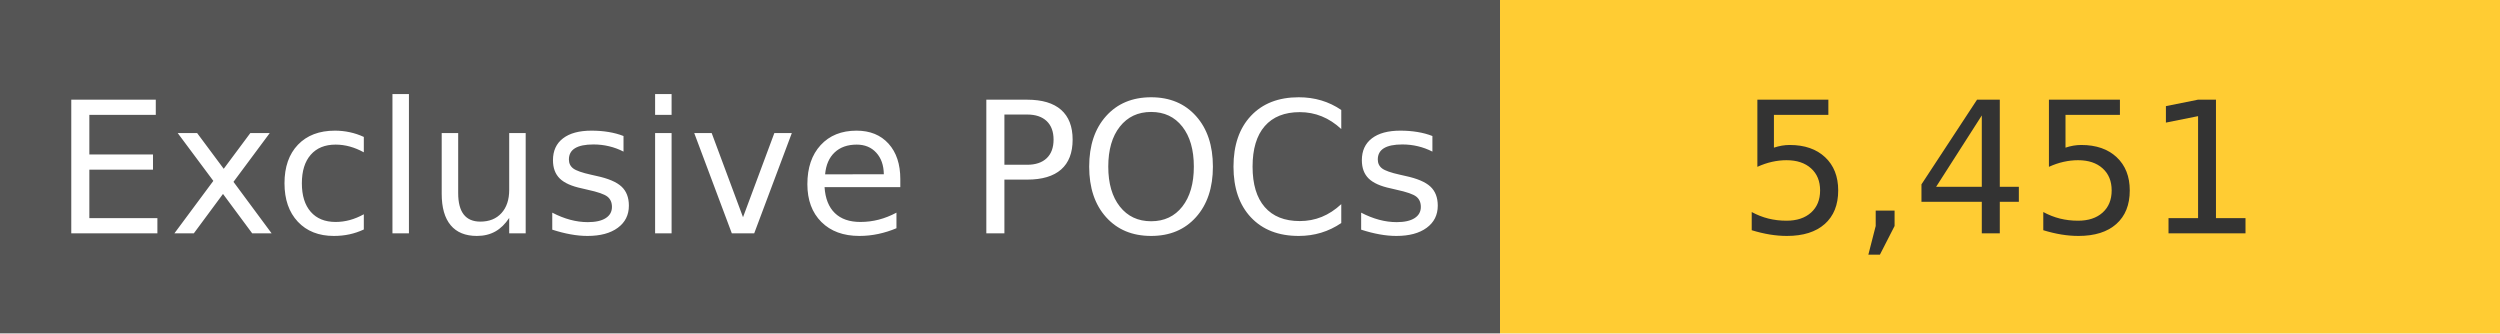
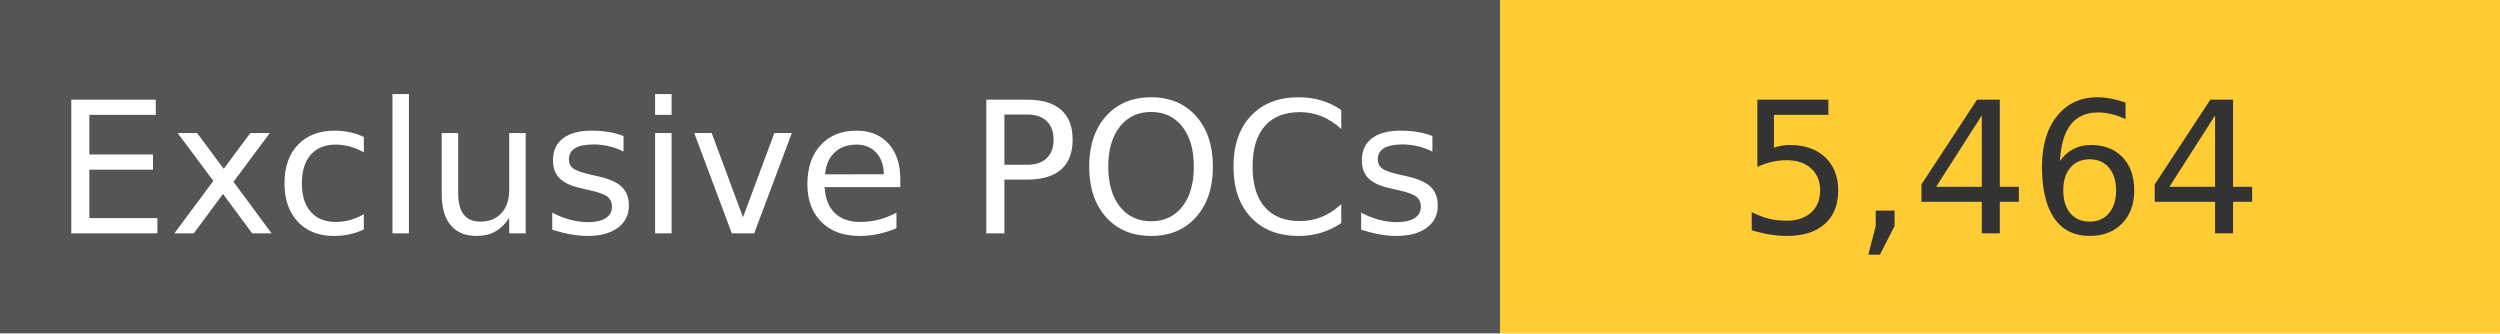
<svg xmlns="http://www.w3.org/2000/svg" width="150" height="20" role="img">
  <linearGradient id="s" x2="0" y2="100%">
    <stop offset="0" stop-color="#bbb" stop-opacity=".1" />
    <stop offset="1" stop-opacity=".1" />
  </linearGradient>
  <g>
    <rect width="90" height="20" fill="#555" />
    <rect x="90" width="267" height="20" fill="#ffcc33" />
  </g>
  <g fill="#fff" text-anchor="middle" font-family="Verdana,Geneva,DejaVu Sans,sans-serif" text-rendering="geometricPrecision" font-size="110">
    <text x="450" y="140" transform="scale(.1)" fill="#fff">
            Exclusive POCs
        </text>
    <text x="1200" y="140" transform="scale(.1)" fill="#333">
-             5,451
+             5,464
        </text>
  </g>
</svg>
